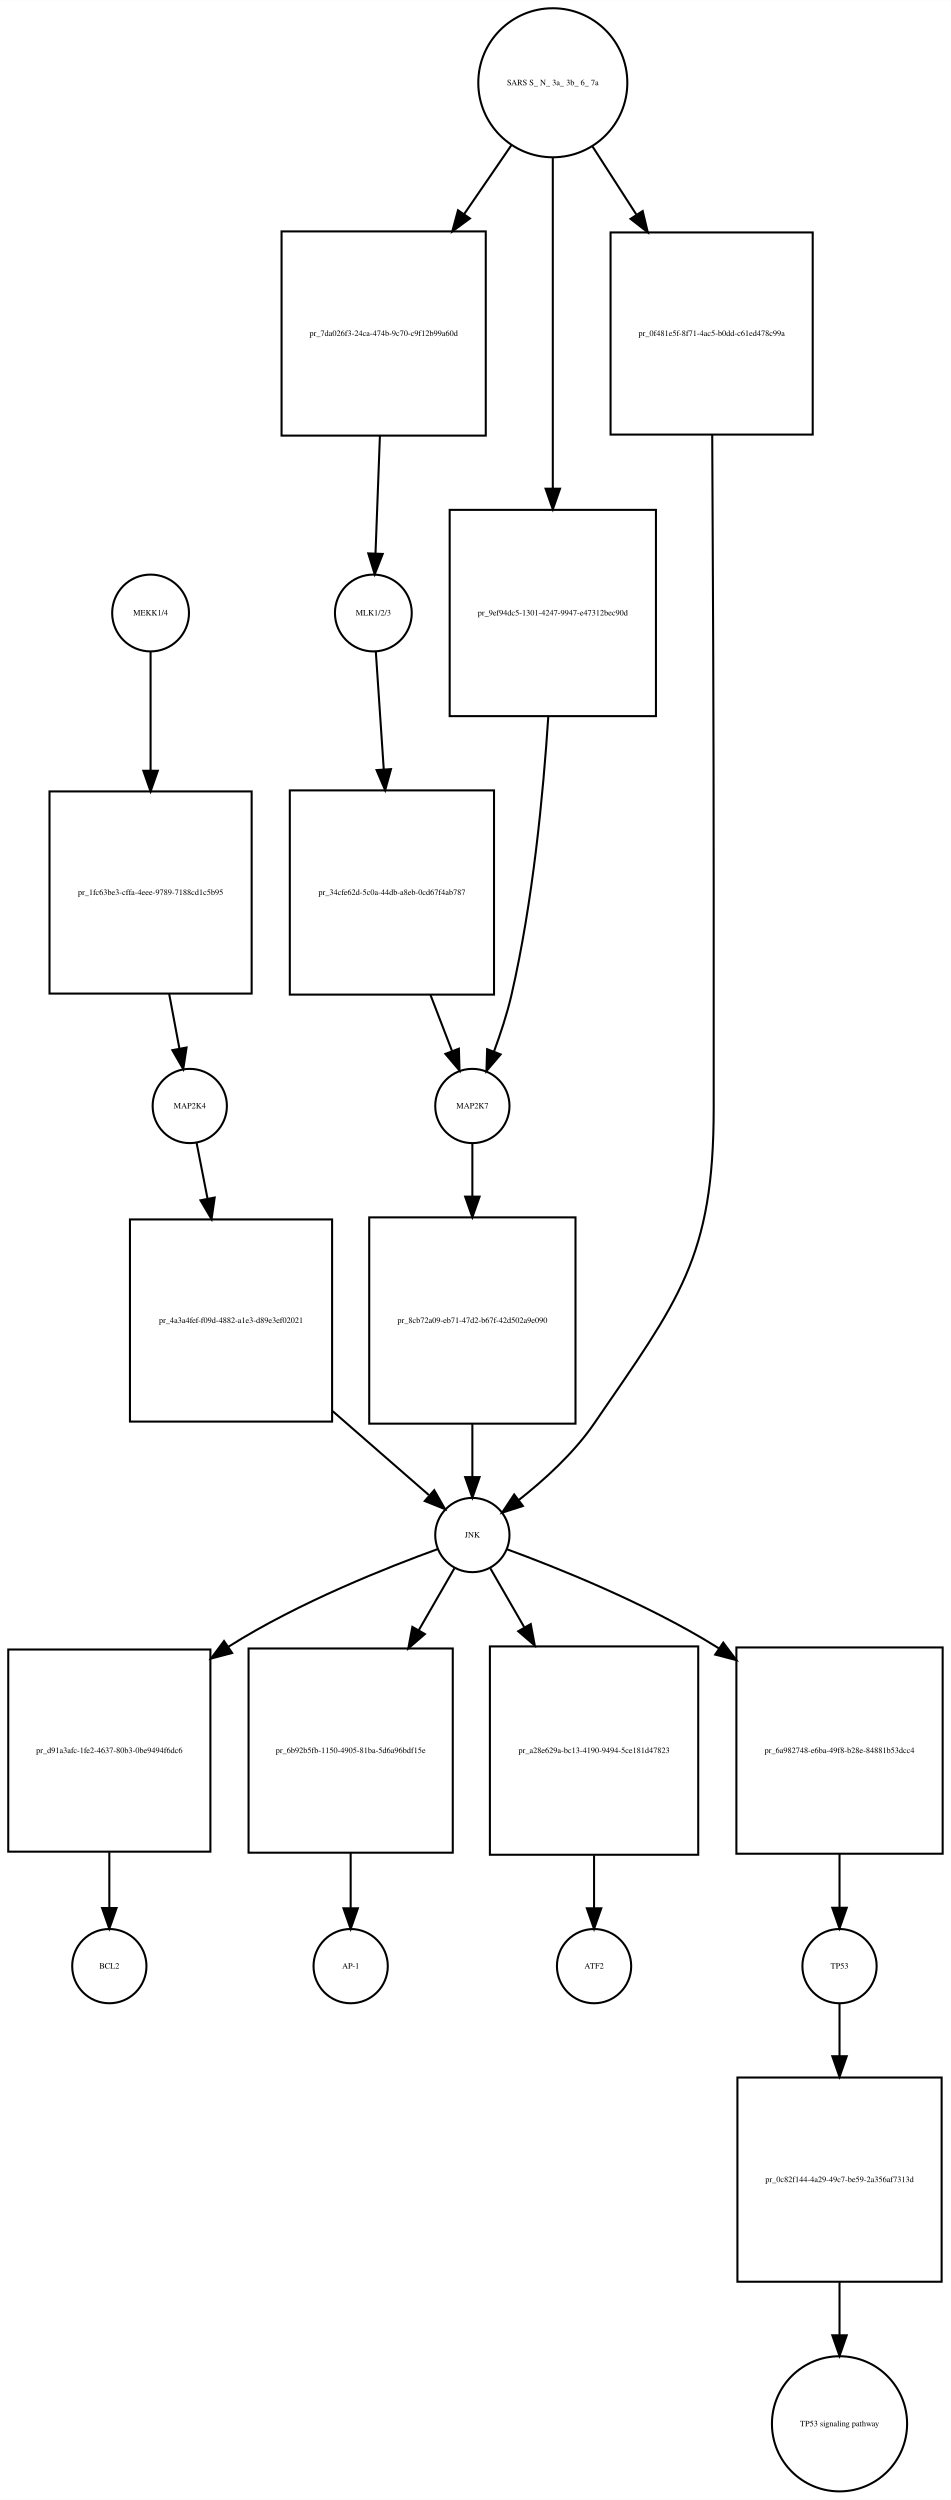
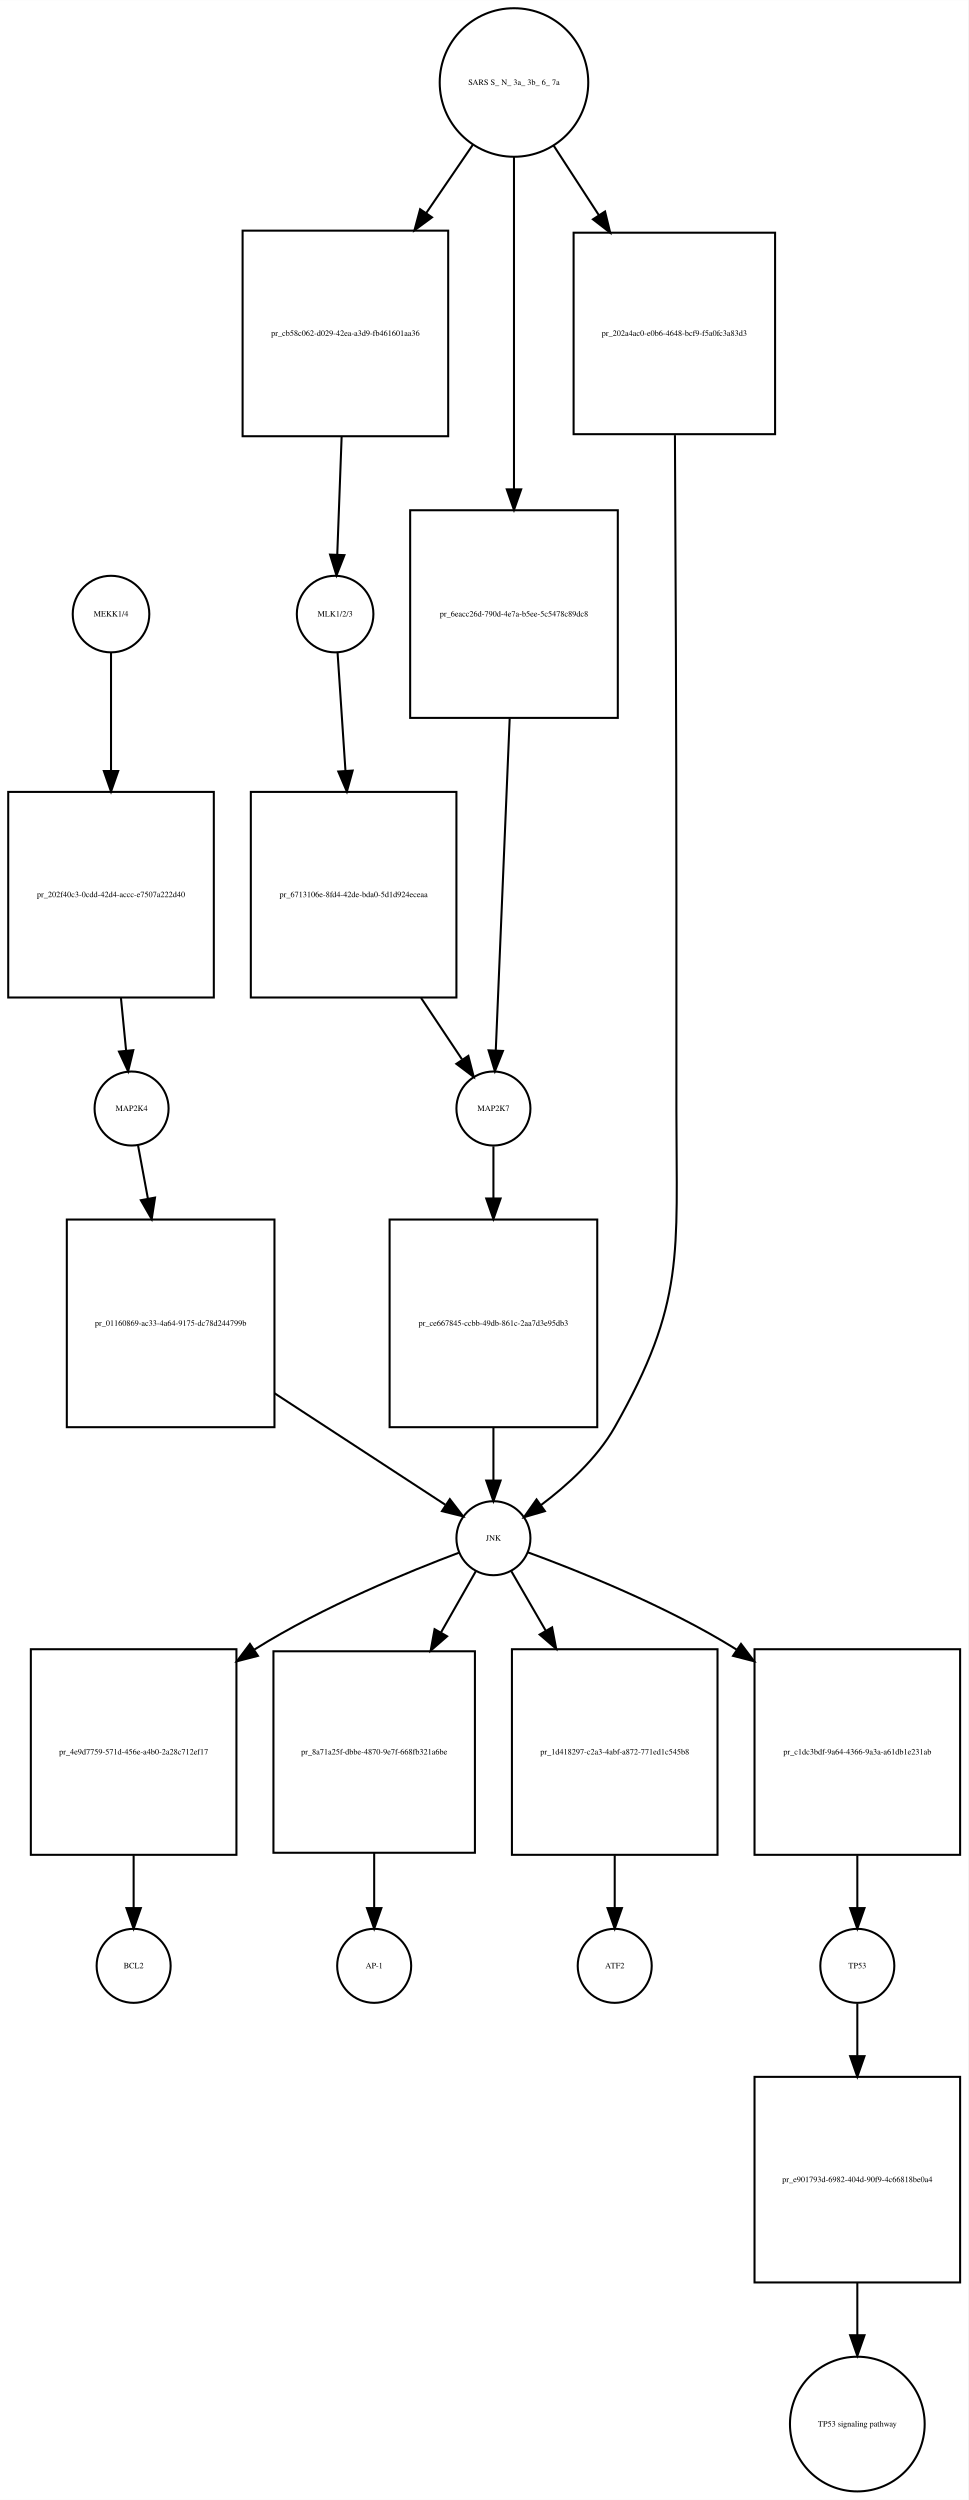
- <svg xmlns="http://www.w3.org/2000/svg" width="461pt" height="1212pt" viewBox="0.00 0.00 461.00 1211.89">
-   <g id="graph0" class="graph" transform="scale(1 1) rotate(0) translate(4 1207.89)">
-     <polygon fill="white" stroke="none" points="-4,4 -4,-1207.89 457,-1207.89 457,4 -4,4" />
+ <svg xmlns="http://www.w3.org/2000/svg" width="471pt" height="1216pt" viewBox="0.00 0.00 471.00 1215.89">
+   <g id="graph0" class="graph" transform="scale(1 1) rotate(0) translate(4 1211.89)">
+     <polygon fill="white" stroke="none" points="-4,4 -4,-1211.89 467,-1211.89 467,4 -4,4" />
    <g id="node1" class="node">
-       <ellipse fill="none" stroke="black" cx="69" cy="-910.761" rx="18.623" ry="18.623" />
-       <text text-anchor="middle" x="69" y="-909.561" font-family="Times,serif" font-size="4.00">MEKK1/4</text>
+       <ellipse fill="none" stroke="black" cx="50" cy="-913.261" rx="18.623" ry="18.623" />
+       <text text-anchor="middle" x="50" y="-912.061" font-family="Times,serif" font-size="4.00">MEKK1/4</text>
    </g>
    <g id="node2" class="node">
-       <polygon fill="none" stroke="black" points="118,-824.261 20,-824.261 20,-726.261 118,-726.261 118,-824.261" />
-       <text text-anchor="middle" x="69" y="-774.061" font-family="Times,serif" font-size="4.00">pr_1fc63be3-cffa-4eee-9789-7188cd1c5b95</text>
+       <polygon fill="none" stroke="black" points="100,-826.761 0,-826.761 0,-726.761 100,-726.761 100,-826.761" />
+       <text text-anchor="middle" x="50" y="-775.561" font-family="Times,serif" font-size="4.00">pr_202f40c3-0cdd-42d4-accc-e7507a222d40</text>
    </g>
    <g id="edge1" class="edge">
-       <path fill="none" stroke="black" d="M69,-892.033C69,-877.222 69,-855.233 69,-834.386" />
-       <polygon fill="black" stroke="black" points="72.5,-834.28 69,-824.28 65.5,-834.28 72.5,-834.28" />
+       <path fill="none" stroke="black" d="M50,-894.677C50,-879.93 50,-857.982 50,-837.073" />
+       <polygon fill="black" stroke="black" points="53.5,-836.928 50,-826.928 46.5,-836.928 53.5,-836.928" />
    </g>
    <g id="node3" class="node">
-       <ellipse fill="none" stroke="black" cx="88" cy="-671.761" rx="18" ry="18" />
-       <text text-anchor="middle" x="88" y="-670.561" font-family="Times,serif" font-size="4.00">MAP2K4</text>
+       <ellipse fill="none" stroke="black" cx="60" cy="-672.761" rx="18" ry="18" />
+       <text text-anchor="middle" x="60" y="-671.561" font-family="Times,serif" font-size="4.00">MAP2K4</text>
    </g>
    <g id="edge2" class="edge">
-       <path fill="none" stroke="black" d="M77.999,-726.186C79.707,-717.065 81.436,-707.829 82.965,-699.66" />
-       <polygon fill="black" stroke="black" points="86.441,-700.109 84.841,-689.636 79.561,-698.821 86.441,-700.109" />
+       <path fill="none" stroke="black" d="M54.824,-726.554C55.69,-717.728 56.562,-708.83 57.337,-700.919" />
+       <polygon fill="black" stroke="black" points="60.833,-701.138 58.325,-690.844 53.866,-700.455 60.833,-701.138" />
    </g>
    <g id="node7" class="node">
-       <polygon fill="none" stroke="black" points="157,-616.761 59,-616.761 59,-518.761 157,-518.761 157,-616.761" />
-       <text text-anchor="middle" x="108" y="-566.561" font-family="Times,serif" font-size="4.00">pr_4a3a4fef-f09d-4882-a1e3-d89e3ef02021</text>
+       <polygon fill="none" stroke="black" points="129.5,-618.761 28.5,-618.761 28.5,-517.761 129.5,-517.761 129.5,-618.761" />
+       <text text-anchor="middle" x="79" y="-567.061" font-family="Times,serif" font-size="4.00">pr_01160869-ac33-4a64-9175-dc78d244799b</text>
    </g>
    <g id="edge3" class="edge">
-       <path fill="none" stroke="black" d="M91.303,-653.918C92.8,-646.279 94.669,-636.748 96.609,-626.854" />
-       <polygon fill="black" stroke="black" points="100.072,-627.382 98.562,-616.895 93.203,-626.035 100.072,-627.382" />
+       <path fill="none" stroke="black" d="M63.138,-654.835C64.499,-647.492 66.182,-638.409 67.939,-628.931" />
+       <polygon fill="black" stroke="black" points="71.405,-629.438 69.786,-618.967 64.522,-628.162 71.405,-629.438" />
    </g>
    <g id="node4" class="node">
-       <ellipse fill="none" stroke="black" cx="177" cy="-910.761" rx="18.623" ry="18.623" />
-       <text text-anchor="middle" x="177" y="-909.561" font-family="Times,serif" font-size="4.00">MLK1/2/3</text>
+       <ellipse fill="none" stroke="black" cx="159" cy="-913.261" rx="18.623" ry="18.623" />
+       <text text-anchor="middle" x="159" y="-912.061" font-family="Times,serif" font-size="4.00">MLK1/2/3</text>
    </g>
    <g id="node5" class="node">
-       <polygon fill="none" stroke="black" points="235.5,-824.761 136.5,-824.761 136.5,-725.761 235.5,-725.761 235.5,-824.761" />
-       <text text-anchor="middle" x="186" y="-774.061" font-family="Times,serif" font-size="4.00">pr_34cfe62d-5c0a-44db-a8eb-0cd67f4ab787</text>
+       <polygon fill="none" stroke="black" points="218,-826.761 118,-826.761 118,-726.761 218,-726.761 218,-826.761" />
+       <text text-anchor="middle" x="168" y="-775.561" font-family="Times,serif" font-size="4.00">pr_6713106e-8fd4-42de-bda0-5d1d924eceaa</text>
    </g>
    <g id="edge4" class="edge">
-       <path fill="none" stroke="black" d="M178.195,-892.033C179.185,-877.344 180.652,-855.594 182.047,-834.901" />
-       <polygon fill="black" stroke="black" points="185.543,-835.075 182.723,-824.862 178.559,-834.604 185.543,-835.075" />
+       <path fill="none" stroke="black" d="M160.177,-894.677C161.163,-879.93 162.632,-857.982 164.031,-837.073" />
+       <polygon fill="black" stroke="black" points="167.534,-837.14 164.71,-826.928 160.55,-836.672 167.534,-837.14" />
    </g>
    <g id="node6" class="node">
-       <ellipse fill="none" stroke="black" cx="225" cy="-671.761" rx="18" ry="18" />
-       <text text-anchor="middle" x="225" y="-670.561" font-family="Times,serif" font-size="4.00">MAP2K7</text>
+       <ellipse fill="none" stroke="black" cx="236" cy="-672.761" rx="18" ry="18" />
+       <text text-anchor="middle" x="236" y="-671.561" font-family="Times,serif" font-size="4.00">MAP2K7</text>
    </g>
    <g id="edge5" class="edge">
-       <path fill="none" stroke="black" d="M204.7,-725.592C208.314,-716.188 211.964,-706.688 215.154,-698.387" />
-       <polygon fill="black" stroke="black" points="218.462,-699.534 218.782,-688.944 211.928,-697.023 218.462,-699.534" />
+       <path fill="none" stroke="black" d="M200.805,-726.554C207.762,-716.118 214.786,-705.582 220.709,-696.697" />
+       <polygon fill="black" stroke="black" points="223.8,-698.37 226.435,-688.108 217.976,-694.487 223.8,-698.37" />
    </g>
    <g id="node9" class="node">
-       <polygon fill="none" stroke="black" points="275,-617.761 175,-617.761 175,-517.761 275,-517.761 275,-617.761" />
-       <text text-anchor="middle" x="225" y="-566.561" font-family="Times,serif" font-size="4.00">pr_8cb72a09-eb71-47d2-b67f-42d502a9e090</text>
+       <polygon fill="none" stroke="black" points="286.5,-618.761 185.5,-618.761 185.5,-517.761 286.5,-517.761 286.5,-618.761" />
+       <text text-anchor="middle" x="236" y="-567.061" font-family="Times,serif" font-size="4.00">pr_ce667845-ccbb-49db-861c-2aa7d3e95db3</text>
    </g>
    <g id="edge6" class="edge">
-       <path fill="none" stroke="black" d="M225,-653.458C225,-646.195 225,-637.282 225,-627.995" />
-       <polygon fill="black" stroke="black" points="228.5,-627.831 225,-617.831 221.5,-627.831 228.5,-627.831" />
+       <path fill="none" stroke="black" d="M236,-654.373C236,-647.159 236,-638.324 236,-629.107" />
+       <polygon fill="black" stroke="black" points="239.5,-629.014 236,-619.014 232.5,-629.014 239.5,-629.014" />
    </g>
    <g id="node8" class="node">
-       <ellipse fill="none" stroke="black" cx="225" cy="-463.761" rx="18" ry="18" />
-       <text text-anchor="middle" x="225" y="-462.561" font-family="Times,serif" font-size="4.00">JNK</text>
+       <ellipse fill="none" stroke="black" cx="236" cy="-463.761" rx="18" ry="18" />
+       <text text-anchor="middle" x="236" y="-462.561" font-family="Times,serif" font-size="4.00">JNK</text>
    </g>
    <g id="edge7" class="edge">
-       <path fill="none" stroke="black" d="M157.279,-523.799C173.571,-509.597 190.84,-494.541 203.863,-483.188" />
-       <polygon fill="black" stroke="black" points="206.516,-485.519 211.754,-476.309 201.916,-480.242 206.516,-485.519" />
+       <path fill="none" stroke="black" d="M129.54,-534.265C157.463,-516.035 190.815,-494.26 212.655,-480.002" />
+       <polygon fill="black" stroke="black" points="214.801,-482.781 221.261,-474.384 210.974,-476.92 214.801,-482.781" />
    </g>
    <g id="node10" class="node">
-       <polygon fill="none" stroke="black" points="98,-408.261 7.10543e-15,-408.261 7.10543e-15,-310.261 98,-310.261 98,-408.261" />
-       <text text-anchor="middle" x="49" y="-358.061" font-family="Times,serif" font-size="4.00">pr_d91a3afc-1fe2-4637-80b3-0be9494f6dc6</text>
+       <polygon fill="none" stroke="black" points="111,-409.761 11,-409.761 11,-309.761 111,-309.761 111,-409.761" />
+       <text text-anchor="middle" x="61" y="-358.561" font-family="Times,serif" font-size="4.00">pr_4e9d7759-571d-456e-a4b0-2a28c712ef17</text>
    </g>
    <g id="edge8" class="edge">
-       <path fill="none" stroke="black" d="M208.219,-456.953C184.631,-448.413 140.777,-431.141 107,-409.761 106.909,-409.703 106.818,-409.646 106.727,-409.588" />
-       <polygon fill="black" stroke="black" points="108.528,-406.58 98.284,-403.875 104.605,-412.378 108.528,-406.58" />
+       <path fill="none" stroke="black" d="M219.159,-456.69C195.936,-447.962 153.187,-430.606 120,-409.761 119.908,-409.703 119.817,-409.646 119.725,-409.588" />
+       <polygon fill="black" stroke="black" points="121.458,-406.536 111.199,-403.888 117.567,-412.356 121.458,-406.536" />
    </g>
    <g id="node12" class="node">
-       <polygon fill="none" stroke="black" points="215.5,-408.761 116.5,-408.761 116.5,-309.761 215.5,-309.761 215.5,-408.761" />
-       <text text-anchor="middle" x="166" y="-358.061" font-family="Times,serif" font-size="4.00">pr_6b92b5fb-1150-4905-81ba-5d6a96bdf15e</text>
+       <polygon fill="none" stroke="black" points="227,-408.761 129,-408.761 129,-310.761 227,-310.761 227,-408.761" />
+       <text text-anchor="middle" x="178" y="-358.561" font-family="Times,serif" font-size="4.00">pr_8a71a25f-dbbe-4870-9e7f-668fb321a6be</text>
    </g>
    <g id="edge9" class="edge">
-       <path fill="none" stroke="black" d="M216.294,-447.637C211.59,-439.464 205.45,-428.797 199.084,-417.737" />
-       <polygon fill="black" stroke="black" points="201.975,-415.744 193.953,-408.823 195.908,-419.236 201.975,-415.744" />
+       <path fill="none" stroke="black" d="M227.442,-447.71C222.817,-439.577 216.781,-428.962 210.523,-417.957" />
+       <polygon fill="black" stroke="black" points="213.465,-416.049 205.479,-409.087 207.38,-419.51 213.465,-416.049" />
    </g>
    <g id="node16" class="node">
-       <polygon fill="none" stroke="black" points="334.5,-409.761 233.5,-409.761 233.5,-308.761 334.5,-308.761 334.5,-409.761" />
-       <text text-anchor="middle" x="284" y="-358.061" font-family="Times,serif" font-size="4.00">pr_a28e629a-bc13-4190-9494-5ce181d47823</text>
+       <polygon fill="none" stroke="black" points="345,-409.761 245,-409.761 245,-309.761 345,-309.761 345,-409.761" />
+       <text text-anchor="middle" x="295" y="-358.561" font-family="Times,serif" font-size="4.00">pr_1d418297-c2a3-4abf-a872-771ed1c545b8</text>
    </g>
    <g id="edge10" class="edge">
-       <path fill="none" stroke="black" d="M233.706,-447.637C238.213,-439.806 244.039,-429.685 250.118,-419.123" />
-       <polygon fill="black" stroke="black" points="253.306,-420.601 255.262,-410.188 247.239,-417.109 253.306,-420.601" />
+       <path fill="none" stroke="black" d="M244.706,-447.71C249.309,-439.752 255.287,-429.418 261.506,-418.666" />
+       <polygon fill="black" stroke="black" points="264.546,-420.4 266.523,-409.992 258.487,-416.895 264.546,-420.4" />
    </g>
    <g id="node18" class="node">
-       <polygon fill="none" stroke="black" points="453,-409.261 353,-409.261 353,-309.261 453,-309.261 453,-409.261" />
-       <text text-anchor="middle" x="403" y="-358.061" font-family="Times,serif" font-size="4.00">pr_6a982748-e6ba-49f8-b28e-84881b53dcc4</text>
+       <polygon fill="none" stroke="black" points="463,-409.761 363,-409.761 363,-309.761 463,-309.761 463,-409.761" />
+       <text text-anchor="middle" x="413" y="-358.561" font-family="Times,serif" font-size="4.00">pr_c1dc3bdf-9a64-4366-9a3a-a61db1e231ab</text>
    </g>
    <g id="edge11" class="edge">
-       <path fill="none" stroke="black" d="M241.732,-456.874C265.261,-448.241 309.046,-430.858 343,-409.761 343.52,-409.438 344.04,-409.111 344.56,-408.78" />
-       <polygon fill="black" stroke="black" points="346.632,-411.605 352.982,-403.124 342.729,-405.794 346.632,-411.605" />
+       <path fill="none" stroke="black" d="M252.741,-456.89C276.282,-448.274 320.081,-430.914 354,-409.761 354.092,-409.704 354.184,-409.646 354.275,-409.589" />
+       <polygon fill="black" stroke="black" points="356.426,-412.362 362.815,-403.911 352.55,-406.533 356.426,-412.362" />
    </g>
    <g id="edge12" class="edge">
-       <path fill="none" stroke="black" d="M225,-517.554C225,-508.728 225,-499.83 225,-491.919" />
-       <polygon fill="black" stroke="black" points="228.5,-491.844 225,-481.844 221.5,-491.844 228.5,-491.844" />
+       <path fill="none" stroke="black" d="M236,-517.512C236,-508.675 236,-499.779 236,-491.875" />
+       <polygon fill="black" stroke="black" points="239.5,-491.811 236,-481.811 232.5,-491.811 239.5,-491.811" />
    </g>
    <g id="node11" class="node">
-       <ellipse fill="none" stroke="black" cx="49" cy="-254.761" rx="18" ry="18" />
-       <text text-anchor="middle" x="49" y="-253.561" font-family="Times,serif" font-size="4.00">BCL2</text>
+       <ellipse fill="none" stroke="black" cx="61" cy="-255.761" rx="18" ry="18" />
+       <text text-anchor="middle" x="61" y="-254.561" font-family="Times,serif" font-size="4.00">BCL2</text>
    </g>
    <g id="edge13" class="edge">
-       <path fill="none" stroke="black" d="M49,-310.012C49,-300.77 49,-291.397 49,-283.101" />
-       <polygon fill="black" stroke="black" points="52.5,-282.917 49,-272.917 45.5,-282.917 52.5,-282.917" />
+       <path fill="none" stroke="black" d="M61,-309.554C61,-300.728 61,-291.83 61,-283.919" />
+       <polygon fill="black" stroke="black" points="64.5,-283.844 61,-273.844 57.5,-283.844 64.5,-283.844" />
    </g>
    <g id="node13" class="node">
-       <ellipse fill="none" stroke="black" cx="166" cy="-254.761" rx="18" ry="18" />
-       <text text-anchor="middle" x="166" y="-253.561" font-family="Times,serif" font-size="4.00">AP-1</text>
+       <ellipse fill="none" stroke="black" cx="178" cy="-255.761" rx="18" ry="18" />
+       <text text-anchor="middle" x="178" y="-254.561" font-family="Times,serif" font-size="4.00">AP-1</text>
    </g>
    <g id="edge14" class="edge">
-       <path fill="none" stroke="black" d="M166,-309.712C166,-300.502 166,-291.175 166,-282.925" />
-       <polygon fill="black" stroke="black" points="169.5,-282.802 166,-272.802 162.5,-282.802 169.5,-282.802" />
+       <path fill="none" stroke="black" d="M178,-310.748C178,-301.55 178,-292.223 178,-283.967" />
+       <polygon fill="black" stroke="black" points="181.5,-283.833 178,-273.833 174.5,-283.833 181.5,-283.833" />
    </g>
    <g id="node14" class="node">
-       <ellipse fill="none" stroke="black" cx="264" cy="-1167.82" rx="36.125" ry="36.125" />
-       <text text-anchor="middle" x="264" y="-1166.62" font-family="Times,serif" font-size="4.00">SARS S_ N_ 3a_ 3b_ 6_ 7a</text>
+       <ellipse fill="none" stroke="black" cx="246" cy="-1171.82" rx="36.125" ry="36.125" />
+       <text text-anchor="middle" x="246" y="-1170.62" font-family="Times,serif" font-size="4.00">SARS S_ N_ 3a_ 3b_ 6_ 7a</text>
    </g>
    <g id="node15" class="node">
-       <polygon fill="none" stroke="black" points="231.5,-1095.76 132.5,-1095.76 132.5,-996.761 231.5,-996.761 231.5,-1095.76" />
-       <text text-anchor="middle" x="182" y="-1045.06" font-family="Times,serif" font-size="4.00">pr_7da026f3-24ca-474b-9c70-c9f12b99a60d</text>
+       <polygon fill="none" stroke="black" points="214,-1099.76 114,-1099.76 114,-999.761 214,-999.761 214,-1099.76" />
+       <text text-anchor="middle" x="164" y="-1048.56" font-family="Times,serif" font-size="4.00">pr_cb58c062-d029-42ea-a3d9-fb461601aa36</text>
    </g>
    <g id="edge15" class="edge">
-       <path fill="none" stroke="black" d="M243.941,-1137.58C236.997,-1127.45 228.957,-1115.73 221.017,-1104.15" />
-       <polygon fill="black" stroke="black" points="223.813,-1102.04 215.27,-1095.77 218.04,-1106 223.813,-1102.04" />
+       <path fill="none" stroke="black" d="M225.941,-1141.45C219.073,-1131.4 211.134,-1119.77 203.279,-1108.27" />
+       <polygon fill="black" stroke="black" points="206.121,-1106.23 197.591,-1099.94 200.341,-1110.18 206.121,-1106.23" />
    </g>
    <g id="node22" class="node">
-       <polygon fill="none" stroke="black" points="314,-960.761 214,-960.761 214,-860.761 314,-860.761 314,-960.761" />
-       <text text-anchor="middle" x="264" y="-909.561" font-family="Times,serif" font-size="4.00">pr_9ef94dc5-1301-4247-9947-e47312bec90d</text>
+       <polygon fill="none" stroke="black" points="296.5,-963.761 195.5,-963.761 195.5,-862.761 296.5,-862.761 296.5,-963.761" />
+       <text text-anchor="middle" x="246" y="-912.061" font-family="Times,serif" font-size="4.00">pr_6eacc26d-790d-4e7a-b5ee-5c5478c89dc8</text>
    </g>
    <g id="edge16" class="edge">
-       <path fill="none" stroke="black" d="M264,-1131.63C264,-1090.29 264,-1021.05 264,-971.314" />
-       <polygon fill="black" stroke="black" points="267.5,-971.013 264,-961.013 260.5,-971.013 267.5,-971.013" />
+       <path fill="none" stroke="black" d="M246,-1135.69C246,-1094.09 246,-1024.14 246,-973.982" />
+       <polygon fill="black" stroke="black" points="249.5,-973.914 246,-963.914 242.5,-973.914 249.5,-973.914" />
    </g>
    <g id="node23" class="node">
-       <polygon fill="none" stroke="black" points="390,-1095.26 292,-1095.26 292,-997.261 390,-997.261 390,-1095.26" />
-       <text text-anchor="middle" x="341" y="-1045.06" font-family="Times,serif" font-size="4.00">pr_0f481e5f-8f71-4ac5-b0dd-c61ed478c99a</text>
+       <polygon fill="none" stroke="black" points="373,-1098.76 275,-1098.76 275,-1000.76 373,-1000.76 373,-1098.76" />
+       <text text-anchor="middle" x="324" y="-1048.56" font-family="Times,serif" font-size="4.00">pr_202a4ac0-e0b6-4648-bcf9-f5a0fc3a83d3</text>
    </g>
    <g id="edge17" class="edge">
-       <path fill="none" stroke="black" d="M283.232,-1136.96C289.692,-1126.93 297.128,-1115.38 304.468,-1103.99" />
-       <polygon fill="black" stroke="black" points="307.572,-1105.63 310.044,-1095.33 301.687,-1101.84 307.572,-1105.63" />
+       <path fill="none" stroke="black" d="M265.281,-1141.15C271.96,-1130.86 279.687,-1118.97 287.297,-1107.26" />
+       <polygon fill="black" stroke="black" points="290.288,-1109.08 292.801,-1098.78 284.418,-1105.26 290.288,-1109.08" />
    </g>
    <g id="edge18" class="edge">
-       <path fill="none" stroke="black" d="M180.181,-996.687C179.462,-977.484 178.661,-956.108 178.043,-939.606" />
-       <polygon fill="black" stroke="black" points="181.538,-939.399 177.666,-929.537 174.543,-939.661 181.538,-939.399" />
+       <path fill="none" stroke="black" d="M162.167,-999.442C161.449,-980.13 160.652,-958.691 160.037,-942.152" />
+       <polygon fill="black" stroke="black" points="163.531,-941.926 159.662,-932.063 156.536,-942.186 163.531,-941.926" />
    </g>
    <g id="node17" class="node">
-       <ellipse fill="none" stroke="black" cx="284" cy="-254.761" rx="18" ry="18" />
-       <text text-anchor="middle" x="284" y="-253.561" font-family="Times,serif" font-size="4.00">ATF2</text>
+       <ellipse fill="none" stroke="black" cx="295" cy="-255.761" rx="18" ry="18" />
+       <text text-anchor="middle" x="295" y="-254.561" font-family="Times,serif" font-size="4.00">ATF2</text>
    </g>
    <g id="edge19" class="edge">
-       <path fill="none" stroke="black" d="M284,-308.512C284,-299.675 284,-290.779 284,-282.875" />
-       <polygon fill="black" stroke="black" points="287.5,-282.811 284,-272.811 280.5,-282.811 287.5,-282.811" />
+       <path fill="none" stroke="black" d="M295,-309.554C295,-300.728 295,-291.83 295,-283.919" />
+       <polygon fill="black" stroke="black" points="298.5,-283.844 295,-273.844 291.5,-283.844 298.5,-283.844" />
    </g>
    <g id="node19" class="node">
-       <ellipse fill="none" stroke="black" cx="403" cy="-254.761" rx="18" ry="18" />
-       <text text-anchor="middle" x="403" y="-253.561" font-family="Times,serif" font-size="4.00">TP53</text>
+       <ellipse fill="none" stroke="black" cx="413" cy="-255.761" rx="18" ry="18" />
+       <text text-anchor="middle" x="413" y="-254.561" font-family="Times,serif" font-size="4.00">TP53</text>
    </g>
    <g id="edge20" class="edge">
-       <path fill="none" stroke="black" d="M403,-309.112C403,-300.211 403,-291.225 403,-283.231" />
-       <polygon fill="black" stroke="black" points="406.5,-283.045 403,-273.045 399.5,-283.045 406.5,-283.045" />
+       <path fill="none" stroke="black" d="M413,-309.554C413,-300.728 413,-291.83 413,-283.919" />
+       <polygon fill="black" stroke="black" points="416.5,-283.844 413,-273.844 409.5,-283.844 416.5,-283.844" />
    </g>
    <g id="node20" class="node">
-       <polygon fill="none" stroke="black" points="452.5,-200.761 353.5,-200.761 353.5,-101.761 452.5,-101.761 452.5,-200.761" />
-       <text text-anchor="middle" x="403" y="-150.061" font-family="Times,serif" font-size="4.00">pr_0c82f144-4a29-49c7-be59-2a356af7313d</text>
+       <polygon fill="none" stroke="black" points="463,-201.761 363,-201.761 363,-101.761 463,-101.761 463,-201.761" />
+       <text text-anchor="middle" x="413" y="-150.561" font-family="Times,serif" font-size="4.00">pr_e901793d-6982-404d-90f9-4c66818be0a4</text>
    </g>
    <g id="edge21" class="edge">
-       <path fill="none" stroke="black" d="M403,-236.543C403,-229.316 403,-220.446 403,-211.204" />
-       <polygon fill="black" stroke="black" points="406.5,-211.09 403,-201.09 399.5,-211.09 406.5,-211.09" />
+       <path fill="none" stroke="black" d="M413,-237.458C413,-230.195 413,-221.282 413,-211.995" />
+       <polygon fill="black" stroke="black" points="416.5,-211.831 413,-201.831 409.5,-211.831 416.5,-211.831" />
    </g>
    <g id="node21" class="node">
-       <ellipse fill="none" stroke="black" cx="403" cy="-32.88" rx="32.761" ry="32.761" />
-       <text text-anchor="middle" x="403" y="-31.68" font-family="Times,serif" font-size="4.00">TP53 signaling pathway</text>
+       <ellipse fill="none" stroke="black" cx="413" cy="-32.88" rx="32.761" ry="32.761" />
+       <text text-anchor="middle" x="413" y="-31.68" font-family="Times,serif" font-size="4.00">TP53 signaling pathway</text>
    </g>
    <g id="edge22" class="edge">
-       <path fill="none" stroke="black" d="M403,-101.579C403,-93.083 403,-84.309 403,-76.007" />
-       <polygon fill="black" stroke="black" points="406.5,-75.802 403,-65.802 399.5,-75.802 406.5,-75.802" />
+       <path fill="none" stroke="black" d="M413,-101.532C413,-93.109 413,-84.425 413,-76.203" />
+       <polygon fill="black" stroke="black" points="416.5,-76.089 413,-66.089 409.5,-76.089 416.5,-76.089" />
    </g>
    <g id="edge23" class="edge">
-       <path fill="none" stroke="black" d="M261.8,-860.424C259.375,-823.07 254.343,-770.696 244,-725.761 241.888,-716.587 238.676,-706.814 235.491,-698.191" />
-       <polygon fill="black" stroke="black" points="238.695,-696.773 231.831,-688.702 232.164,-699.292 238.695,-696.773" />
+       <path fill="none" stroke="black" d="M243.916,-862.554C241.86,-813.513 238.792,-740.352 237.145,-701.058" />
+       <polygon fill="black" stroke="black" points="240.635,-700.766 236.72,-690.921 233.642,-701.059 240.635,-700.766" />
    </g>
    <g id="edge24" class="edge">
-       <path fill="none" stroke="black" d="M341.287,-997.154C341.582,-943.335 342,-853.552 342,-776.261 342,-776.261 342,-776.261 342,-670.761 342,-598.039 325.1,-577.755 284,-517.761 274.137,-503.363 259.577,-490.23 247.389,-480.639" />
-       <polygon fill="black" stroke="black" points="249.5,-477.847 239.418,-474.593 245.27,-483.424 249.5,-477.847" />
+       <path fill="none" stroke="black" d="M324.287,-1000.3C324.582,-946.077 325,-855.627 325,-777.761 325,-777.761 325,-777.761 325,-671.761 325,-602.03 329.385,-578.425 295,-517.761 286.339,-502.481 271.66,-489.269 259.111,-479.858" />
+       <polygon fill="black" stroke="black" points="261.036,-476.932 250.864,-473.972 256.97,-482.63 261.036,-476.932" />
    </g>
  </g>
</svg>
